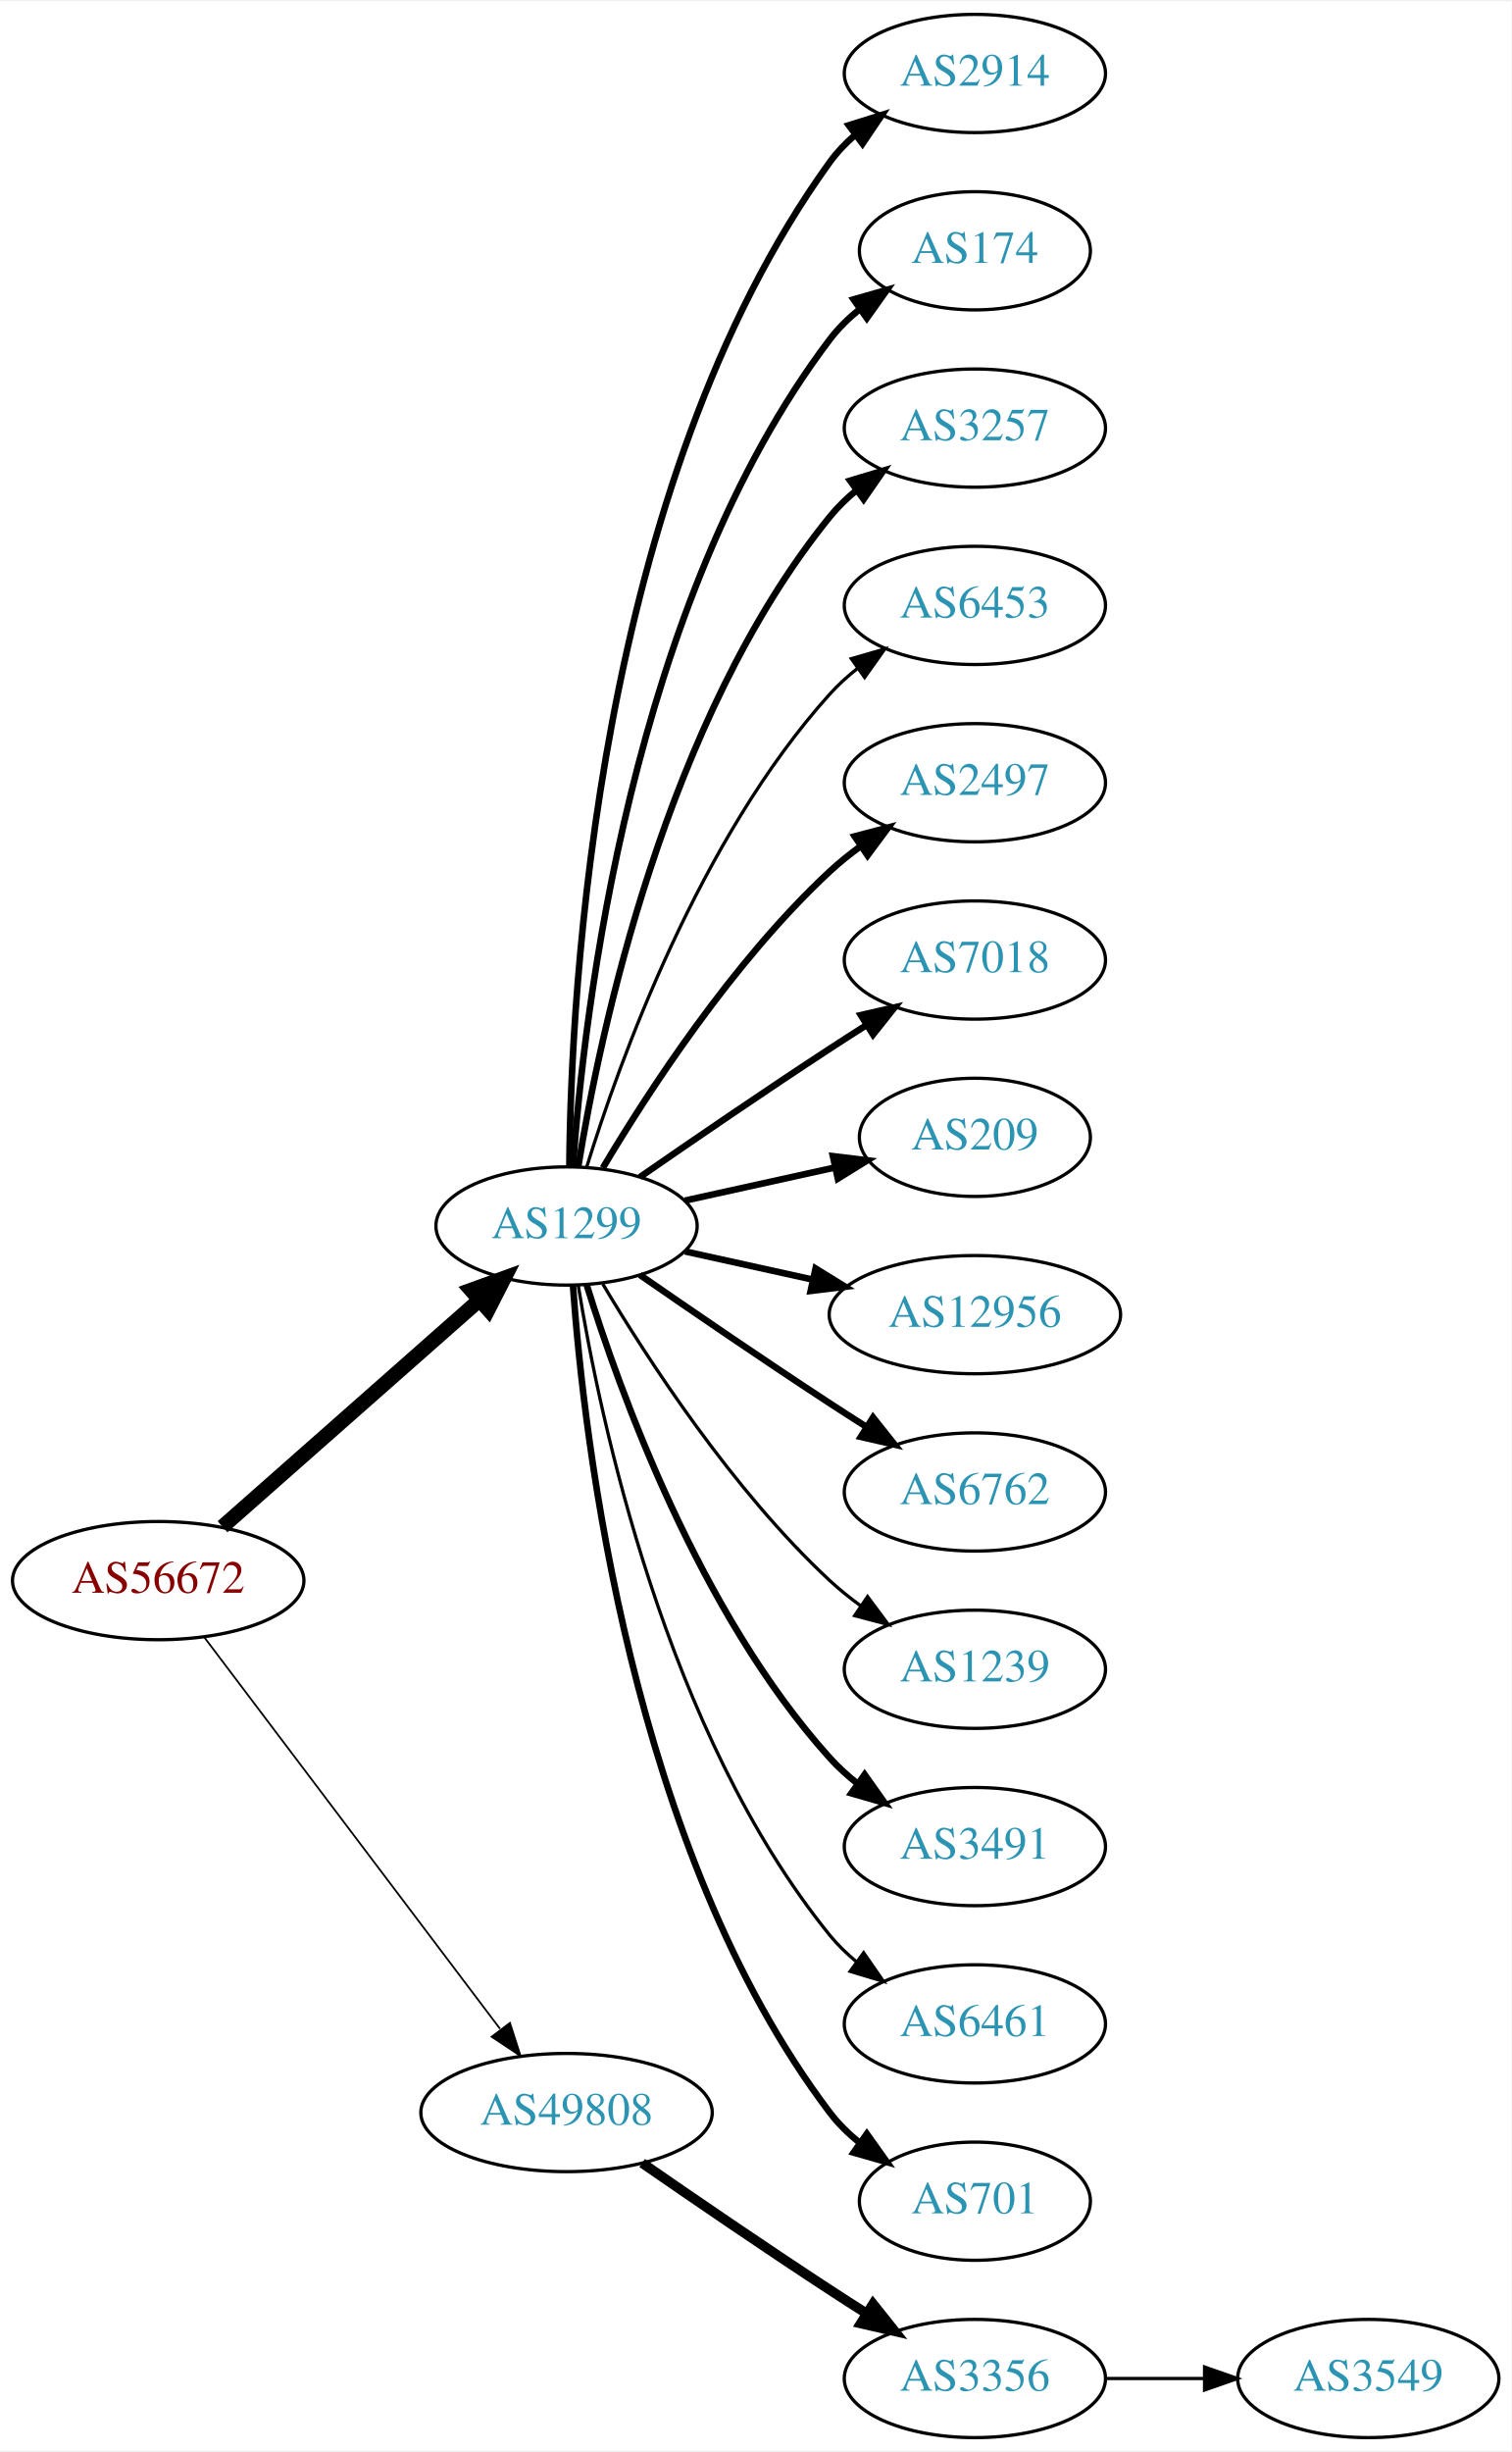
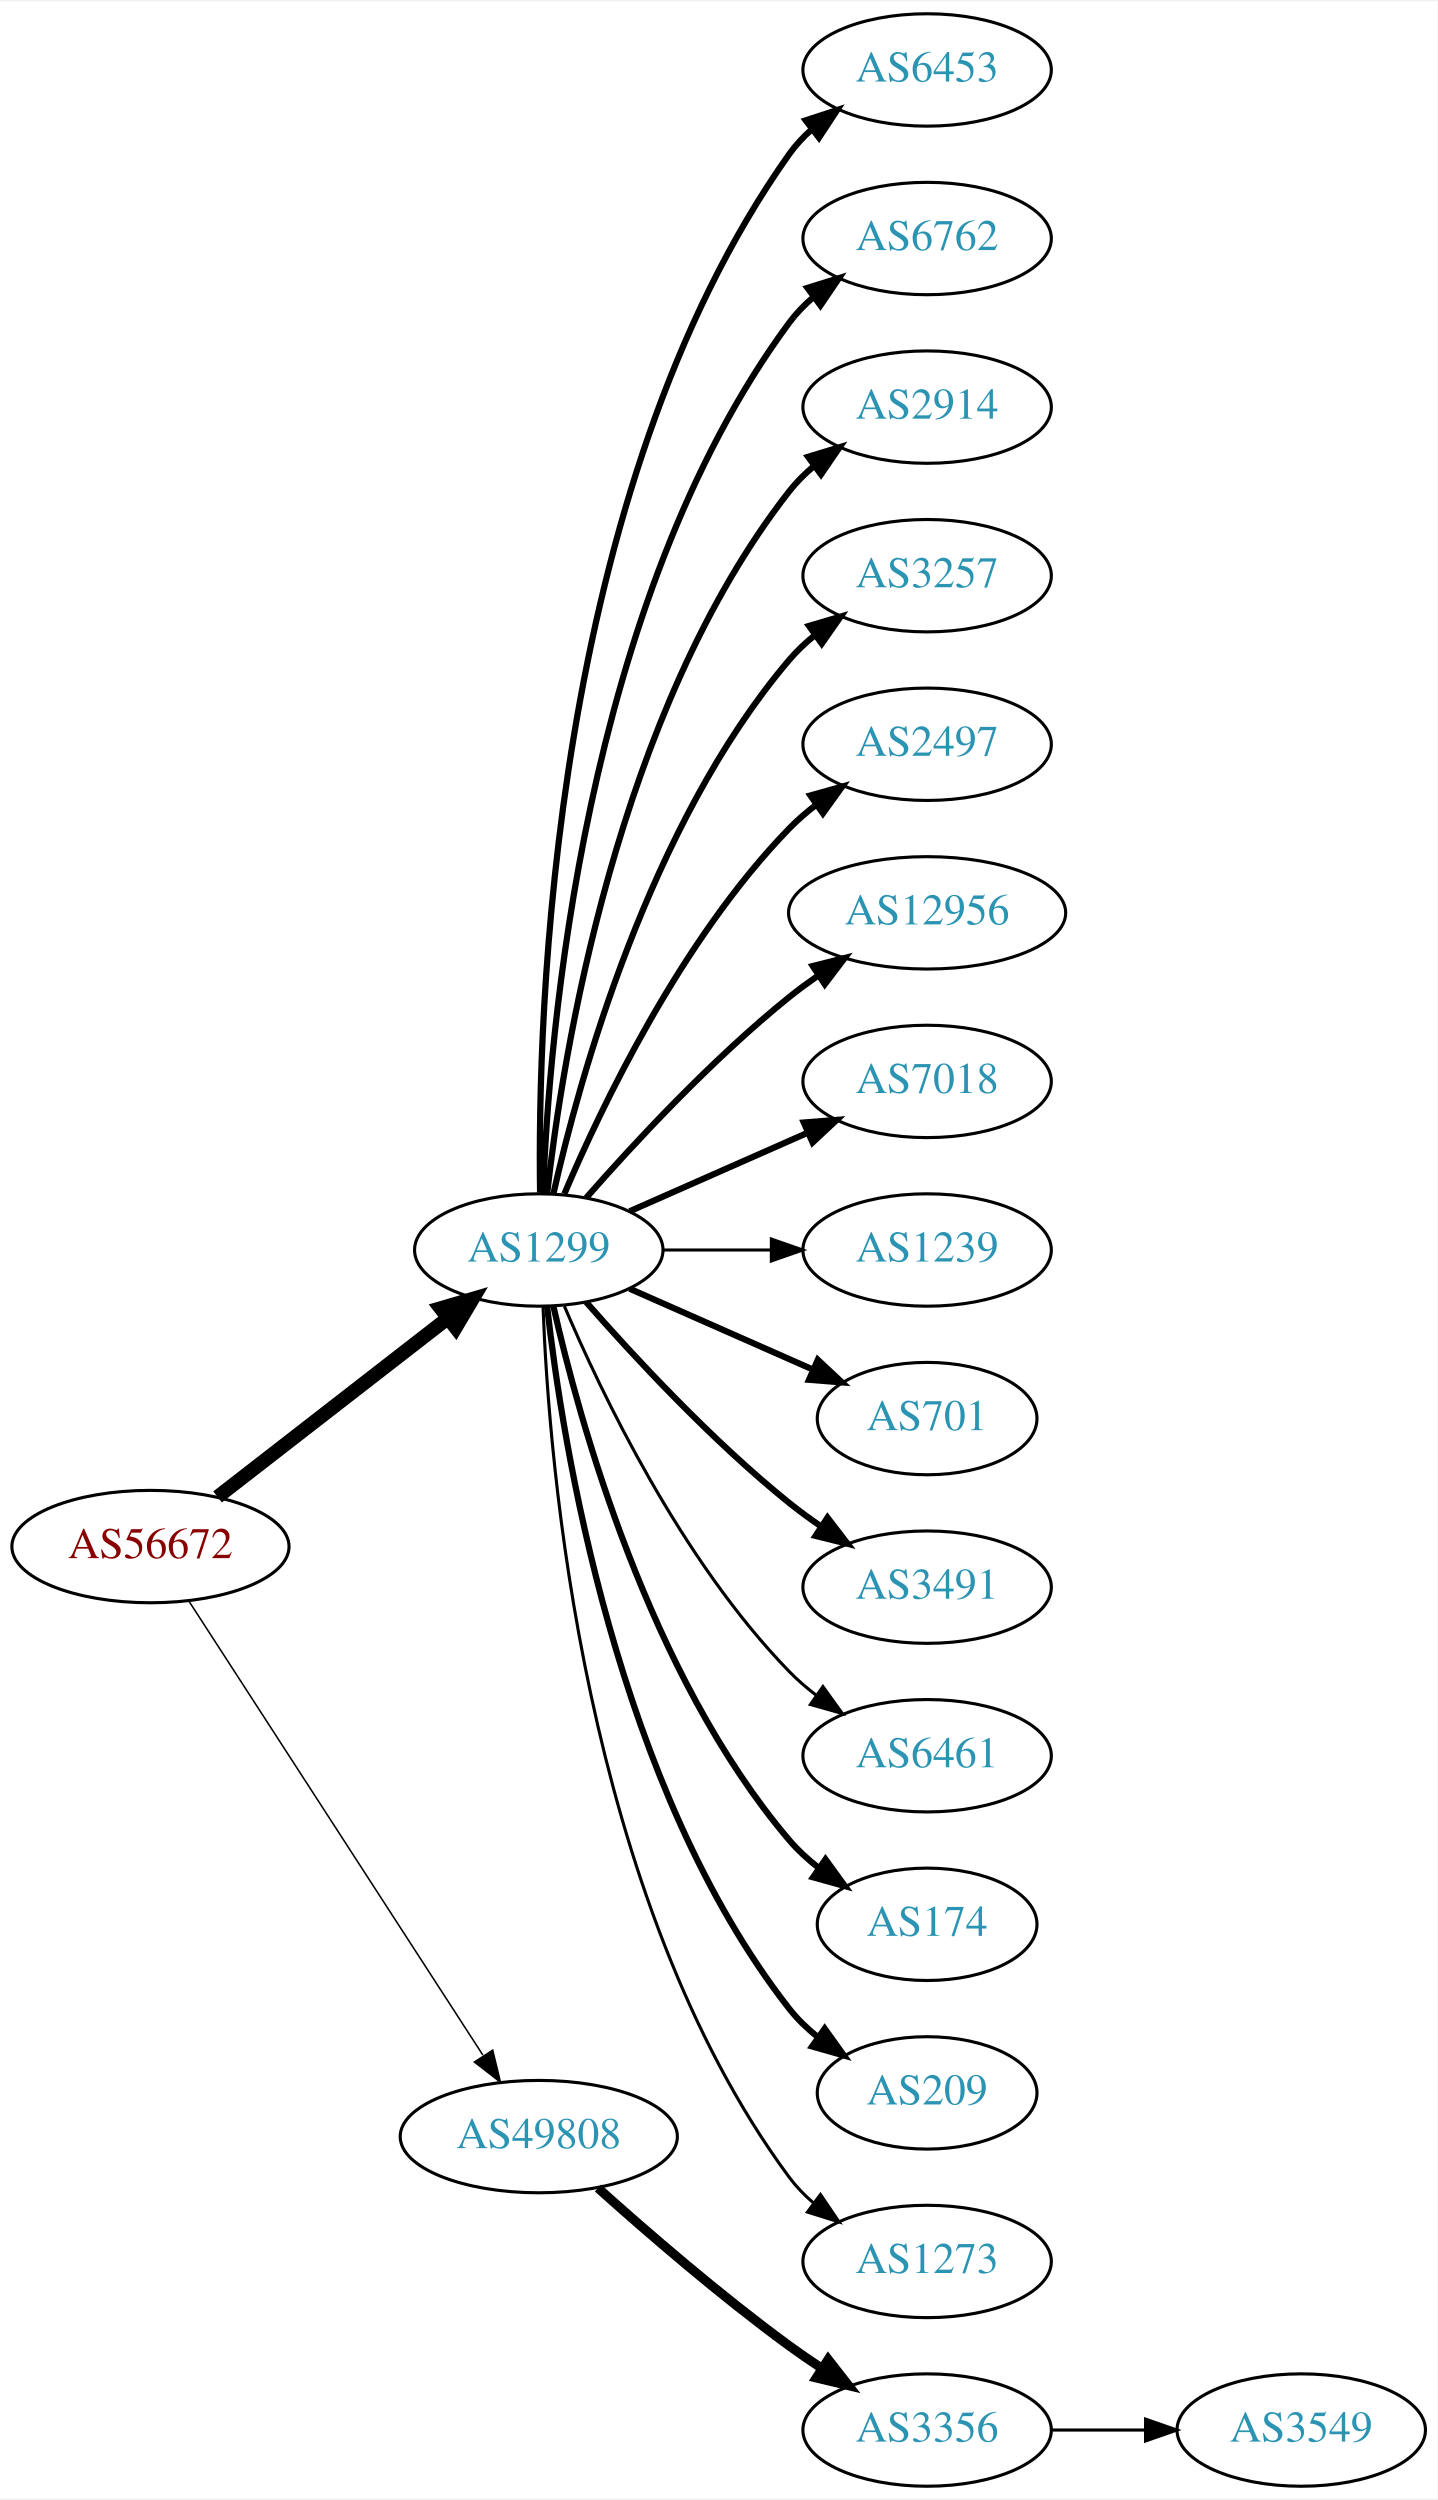
- <svg xmlns="http://www.w3.org/2000/svg" xmlns:xlink="http://www.w3.org/1999/xlink" width="460pt" height="746pt" viewBox="0.00 0.00 460.47 746.00">
-   <g id="graph0" class="graph" transform="scale(1 1) rotate(0) translate(4 742)">
-     <polygon fill="white" stroke="none" points="-4,4 -4,-742 456.469,-742 456.469,4 -4,4" />
+ <svg xmlns="http://www.w3.org/2000/svg" xmlns:xlink="http://www.w3.org/1999/xlink" width="460pt" height="800pt" viewBox="0.00 0.00 460.47 800.00">
+   <g id="graph0" class="graph" transform="scale(1 1) rotate(0) translate(4 796)">
+     <polygon fill="white" stroke="none" points="-4,4 -4,-796 456.469,-796 456.469,4 -4,4" />
    <g id="node1" class="node">
      <g id="a_node1">
        <a xlink:href="/asn/56672" xlink:title="AS56672 ~ ENERGIEAG-AT-AS [AT]">
-           <ellipse fill="#ffffff" stroke="black" cx="44.196" cy="-261" rx="44.393" ry="18" />
-           <text text-anchor="middle" x="44.196" y="-257.3" font-family="Times,serif" font-size="14.00" fill="#880000">AS56672</text>
+           <ellipse fill="#ffffff" stroke="black" cx="44.196" cy="-301" rx="44.393" ry="18" />
+           <text text-anchor="middle" x="44.196" y="-297.3" font-family="Times,serif" font-size="14.00" fill="#880000">AS56672</text>
        </a>
      </g>
    </g>
    <g id="node2" class="node">
      <g id="a_node2">
        <a xlink:href="/asn/1299" xlink:title="AS1299 ~ Telia Carrier [EU]">
-           <ellipse fill="#ffffff" stroke="black" cx="168.588" cy="-369" rx="39.794" ry="18" />
-           <text text-anchor="middle" x="168.588" y="-365.3" font-family="Times,serif" font-size="14.00" fill="#2c94b3">AS1299</text>
+           <ellipse fill="#ffffff" stroke="black" cx="168.588" cy="-396" rx="39.794" ry="18" />
+           <text text-anchor="middle" x="168.588" y="-392.3" font-family="Times,serif" font-size="14.00" fill="#2c94b3">AS1299</text>
        </a>
      </g>
    </g>
    <g id="edge1" class="edge">
-       <path fill="none" stroke="black" stroke-width="4.5" d="M63.785,-277.403C84.602,-295.772 118.478,-325.665 141.838,-346.278" />
-       <polygon fill="black" stroke="black" stroke-width="4.5" points="139.52,-349.484 149.623,-353.148 144.73,-343.579 139.52,-349.484" />
+       <path fill="none" stroke="black" stroke-width="4.5" d="M65.682,-316.901C85.836,-332.544 116.772,-356.557 139.272,-374.021" />
+       <polygon fill="black" stroke="black" stroke-width="4.5" points="137.129,-377.342 147.443,-380.363 141.958,-371.121 137.129,-377.342" />
    </g>
    <g id="node3" class="node">
      <g id="a_node3">
        <a xlink:href="/asn/49808" xlink:title="AS49808 ~ POWERSPEED-AS [AT]">
-           <ellipse fill="#ffffff" stroke="black" cx="168.588" cy="-99" rx="44.393" ry="18" />
-           <text text-anchor="middle" x="168.588" y="-95.3" font-family="Times,serif" font-size="14.00" fill="#2c94b3">AS49808</text>
+           <ellipse fill="#ffffff" stroke="black" cx="168.588" cy="-112" rx="44.393" ry="18" />
+           <text text-anchor="middle" x="168.588" y="-108.3" font-family="Times,serif" font-size="14.00" fill="#2c94b3">AS49808</text>
        </a>
      </g>
    </g>
    <g id="edge2" class="edge">
-       <path fill="none" stroke="black" stroke-width="0.54" d="M58.294,-243.663C79.919,-215.04 123.19,-157.767 148.312,-124.514" />
-       <polygon fill="black" stroke="black" stroke-width="0.54" points="151.349,-126.301 154.584,-116.212 145.764,-122.081 151.349,-126.301" />
+       <path fill="none" stroke="black" stroke-width="0.5" d="M56.491,-283.558C78.077,-250.225 125.293,-177.314 150.664,-138.134" />
+       <polygon fill="black" stroke="black" stroke-width="0.5" points="153.823,-139.696 156.321,-129.4 147.947,-135.891 153.823,-139.696" />
    </g>
    <g id="node4" class="node">
      <g id="a_node4">
-         <a xlink:href="/asn/2914" xlink:title="AS2914 ~ NTT America, Inc. [US]">
-           <ellipse fill="#ffffff" stroke="black" cx="292.98" cy="-720" rx="39.794" ry="18" />
-           <text text-anchor="middle" x="292.98" y="-716.3" font-family="Times,serif" font-size="14.00" fill="#2c94b3">AS2914</text>
+         <a xlink:href="/asn/6453" xlink:title="AS6453 ~ TATA COMMUNICATIONS (AMERICA) INC [US]">
+           <ellipse fill="#ffffff" stroke="black" cx="292.98" cy="-774" rx="39.794" ry="18" />
+           <text text-anchor="middle" x="292.98" y="-770.3" font-family="Times,serif" font-size="14.00" fill="#2c94b3">AS6453</text>
        </a>
      </g>
    </g>
    <g id="edge3" class="edge">
-       <path fill="none" stroke="black" stroke-width="2" d="M169.44,-387.078C169.89,-439.561 177.542,-594.452 248.784,-693 250.986,-696.046 253.648,-698.825 256.555,-701.341" />
-       <polygon fill="black" stroke="black" stroke-width="2" points="254.57,-704.226 264.68,-707.392 258.751,-698.612 254.57,-704.226" />
+       <path fill="none" stroke="black" stroke-width="2" d="M169.005,-414.362C168.15,-469.958 172.336,-639.241 248.784,-747 250.78,-749.813 253.17,-752.396 255.788,-754.753" />
+       <polygon fill="black" stroke="black" stroke-width="2" points="254.09,-757.86 264.16,-761.152 258.341,-752.298 254.09,-757.86" />
    </g>
    <g id="node5" class="node">
      <g id="a_node5">
-         <a xlink:href="/asn/174" xlink:title="AS174 ~ Cogent Communications [US]">
-           <ellipse fill="#ffffff" stroke="black" cx="292.98" cy="-666" rx="35.194" ry="18" />
-           <text text-anchor="middle" x="292.98" y="-662.3" font-family="Times,serif" font-size="14.00" fill="#2c94b3">AS174</text>
+         <a xlink:href="/asn/6762" xlink:title="AS6762 ~ TELECOM ITALIA SPARKLE S.p.A. [IT]">
+           <ellipse fill="#ffffff" stroke="black" cx="292.98" cy="-720" rx="39.794" ry="18" />
+           <text text-anchor="middle" x="292.98" y="-716.3" font-family="Times,serif" font-size="14.00" fill="#2c94b3">AS6762</text>
        </a>
      </g>
    </g>
    <g id="edge4" class="edge">
-       <path fill="none" stroke="black" stroke-width="2" d="M170.537,-387.036C173.823,-433.457 188.133,-559.007 248.784,-639 251.369,-642.409 254.519,-645.494 257.929,-648.255" />
-       <polygon fill="black" stroke="black" stroke-width="2" points="256.027,-651.196 266.213,-654.112 260.068,-645.481 256.027,-651.196" />
+       <path fill="none" stroke="black" stroke-width="2" d="M169.94,-413.993C171.766,-463.457 182.82,-603.73 248.784,-693 251.018,-696.023 253.701,-698.786 256.621,-701.293" />
+       <polygon fill="black" stroke="black" stroke-width="2" points="254.647,-704.186 264.765,-707.331 258.816,-698.563 254.647,-704.186" />
    </g>
    <g id="node6" class="node">
      <g id="a_node6">
+         <a xlink:href="/asn/2914" xlink:title="AS2914 ~ NTT America, Inc. [US]">
+           <ellipse fill="#ffffff" stroke="black" cx="292.98" cy="-666" rx="39.794" ry="18" />
+           <text text-anchor="middle" x="292.98" y="-662.3" font-family="Times,serif" font-size="14.00" fill="#2c94b3">AS2914</text>
+         </a>
+       </g>
+     </g>
+     <g id="edge5" class="edge">
+       <path fill="none" stroke="black" stroke-width="2" d="M171.268,-414.129C176.098,-457.368 193.439,-568.216 248.784,-639 251.099,-641.961 253.836,-644.683 256.791,-647.164" />
+       <polygon fill="black" stroke="black" stroke-width="2" points="254.847,-650.078 264.982,-653.165 258.985,-644.432 254.847,-650.078" />
+     </g>
+     <g id="node7" class="node">
+       <g id="a_node7">
        <a xlink:href="/asn/3257" xlink:title="AS3257 ~ GTT [DE]">
          <ellipse fill="#ffffff" stroke="black" cx="292.98" cy="-612" rx="39.794" ry="18" />
          <text text-anchor="middle" x="292.98" y="-608.3" font-family="Times,serif" font-size="14.00" fill="#2c94b3">AS3257</text>
        </a>
      </g>
    </g>
-     <g id="edge5" class="edge">
-       <path fill="none" stroke="black" stroke-width="2" d="M172.169,-387.178C178.624,-426.997 198.695,-523.286 248.784,-585 251.153,-587.918 253.926,-590.612 256.903,-593.075" />
-       <polygon fill="black" stroke="black" stroke-width="2" points="254.978,-596.003 265.125,-599.052 259.094,-590.341 254.978,-596.003" />
-     </g>
-     <g id="node7" class="node">
-       <g id="a_node7">
-         <a xlink:href="/asn/6453" xlink:title="AS6453 ~ TATA COMMUNICATIONS (AMERICA) INC [US]">
-           <ellipse fill="#ffffff" stroke="black" cx="292.98" cy="-558" rx="39.794" ry="18" />
-           <text text-anchor="middle" x="292.98" y="-554.3" font-family="Times,serif" font-size="14.00" fill="#2c94b3">AS6453</text>
-         </a>
-       </g>
-     </g>
    <g id="edge6" class="edge">
-       <path fill="none" stroke="black" d="M174.726,-386.94C184.629,-418.979 208.966,-486.812 248.784,-531 251.3,-533.792 254.172,-536.401 257.211,-538.812" />
-       <polygon fill="black" stroke="black" points="255.34,-541.776 265.519,-544.715 259.394,-536.07 255.34,-541.776" />
+       <path fill="none" stroke="black" stroke-width="2" d="M173.282,-414.075C181.422,-450.148 203.855,-532.14 248.784,-585 251.219,-587.864 254.035,-590.521 257.04,-592.961" />
+       <polygon fill="black" stroke="black" stroke-width="2" points="255.139,-595.905 265.3,-598.906 259.228,-590.224 255.139,-595.905" />
    </g>
    <g id="node8" class="node">
      <g id="a_node8">
        <a xlink:href="/asn/2497" xlink:title="AS2497 ~ Internet Initiative Japan Inc. [JP]">
-           <ellipse fill="#ffffff" stroke="black" cx="292.98" cy="-504" rx="39.794" ry="18" />
-           <text text-anchor="middle" x="292.98" y="-500.3" font-family="Times,serif" font-size="14.00" fill="#2c94b3">AS2497</text>
+           <ellipse fill="#ffffff" stroke="black" cx="292.98" cy="-558" rx="39.794" ry="18" />
+           <text text-anchor="middle" x="292.98" y="-554.3" font-family="Times,serif" font-size="14.00" fill="#2c94b3">AS2497</text>
        </a>
      </g>
    </g>
    <g id="edge7" class="edge">
-       <path fill="none" stroke="black" stroke-width="2" d="M179.634,-386.671C193.205,-409.472 219.137,-449.472 248.784,-477 251.691,-479.699 254.904,-482.28 258.228,-484.703" />
-       <polygon fill="black" stroke="black" stroke-width="2" points="256.363,-487.667 266.606,-490.375 260.287,-481.87 256.363,-487.667" />
+       <path fill="none" stroke="black" stroke-width="2" d="M176.779,-413.975C188.546,-441.682 214.12,-495.348 248.784,-531 251.404,-533.695 254.345,-536.239 257.428,-538.608" />
+       <polygon fill="black" stroke="black" stroke-width="2" points="255.594,-541.597 265.796,-544.455 259.603,-535.859 255.594,-541.597" />
    </g>
    <g id="node9" class="node">
      <g id="a_node9">
+         <a xlink:href="/asn/12956" xlink:title="AS12956 ~ TELXIUS [ES]">
+           <ellipse fill="#ffffff" stroke="black" cx="292.98" cy="-504" rx="44.393" ry="18" />
+           <text text-anchor="middle" x="292.98" y="-500.3" font-family="Times,serif" font-size="14.00" fill="#2c94b3">AS12956</text>
+         </a>
+       </g>
+     </g>
+     <g id="edge8" class="edge">
+       <path fill="none" stroke="black" stroke-width="2" d="M183.74,-412.663C198.842,-429.894 223.963,-457.024 248.784,-477 251.712,-479.357 254.859,-481.675 258.07,-483.902" />
+       <polygon fill="black" stroke="black" stroke-width="2" points="256.346,-486.958 266.618,-489.552 260.206,-481.118 256.346,-486.958" />
+     </g>
+     <g id="node10" class="node">
+       <g id="a_node10">
        <a xlink:href="/asn/7018" xlink:title="AS7018 ~ AT&amp;T Services, Inc. [US]">
          <ellipse fill="#ffffff" stroke="black" cx="292.98" cy="-450" rx="39.794" ry="18" />
          <text text-anchor="middle" x="292.98" y="-446.3" font-family="Times,serif" font-size="14.00" fill="#2c94b3">AS7018</text>
        </a>
      </g>
    </g>
-     <g id="edge8" class="edge">
-       <path fill="none" stroke="black" stroke-width="2" d="M190.945,-383.901C206.796,-394.877 228.999,-410.079 248.784,-423 252.366,-425.339 256.137,-427.759 259.897,-430.144" />
-       <polygon fill="black" stroke="black" stroke-width="2" points="258.23,-433.231 268.558,-435.596 261.959,-427.307 258.23,-433.231" />
-     </g>
-     <g id="node10" class="node">
-       <g id="a_node10">
-         <a xlink:href="/asn/209" xlink:title="AS209 ~ CenturyLink Communications, LLC [US]">
-           <ellipse fill="#ffffff" stroke="black" cx="292.98" cy="-396" rx="35.194" ry="18" />
-           <text text-anchor="middle" x="292.98" y="-392.3" font-family="Times,serif" font-size="14.00" fill="#2c94b3">AS209</text>
-         </a>
-       </g>
-     </g>
    <g id="edge9" class="edge">
-       <path fill="none" stroke="black" stroke-width="2" d="M204.661,-376.737C218.894,-379.877 235.449,-383.529 250.293,-386.804" />
-       <polygon fill="black" stroke="black" stroke-width="2" points="249.728,-390.263 260.247,-389 251.236,-383.428 249.728,-390.263" />
+       <path fill="none" stroke="black" stroke-width="2" d="M197.667,-408.389C214.615,-415.866 236.413,-425.483 254.782,-433.588" />
+       <polygon fill="black" stroke="black" stroke-width="2" points="253.47,-436.834 264.032,-437.669 256.296,-430.43 253.47,-436.834" />
    </g>
    <g id="node11" class="node">
      <g id="a_node11">
-         <a xlink:href="/asn/12956" xlink:title="AS12956 ~ TELXIUS [ES]">
-           <ellipse fill="#ffffff" stroke="black" cx="292.98" cy="-342" rx="44.393" ry="18" />
-           <text text-anchor="middle" x="292.98" y="-338.3" font-family="Times,serif" font-size="14.00" fill="#2c94b3">AS12956</text>
+         <a xlink:href="/asn/1239" xlink:title="AS1239 ~ Sprint [US]">
+           <ellipse fill="#ffffff" stroke="black" cx="292.98" cy="-396" rx="39.794" ry="18" />
+           <text text-anchor="middle" x="292.98" y="-392.3" font-family="Times,serif" font-size="14.00" fill="#2c94b3">AS1239</text>
        </a>
      </g>
    </g>
    <g id="edge10" class="edge">
-       <path fill="none" stroke="black" stroke-width="2" d="M204.661,-361.263C216.7,-358.607 230.4,-355.585 243.321,-352.734" />
-       <polygon fill="black" stroke="black" stroke-width="2" points="244.459,-356.068 253.47,-350.495 242.951,-349.232 244.459,-356.068" />
+       <path fill="none" stroke="black" d="M208.314,-396C219.252,-396 231.303,-396 242.769,-396" />
+       <polygon fill="black" stroke="black" points="243.087,-399.5 253.087,-396 243.087,-392.5 243.087,-399.5" />
    </g>
    <g id="node12" class="node">
      <g id="a_node12">
-         <a xlink:href="/asn/6762" xlink:title="AS6762 ~ TELECOM ITALIA SPARKLE S.p.A. [IT]">
-           <ellipse fill="#ffffff" stroke="black" cx="292.98" cy="-288" rx="39.794" ry="18" />
-           <text text-anchor="middle" x="292.98" y="-284.3" font-family="Times,serif" font-size="14.00" fill="#2c94b3">AS6762</text>
+         <a xlink:href="/asn/701" xlink:title="AS701 ~ UUNET [US]">
+           <ellipse fill="#ffffff" stroke="black" cx="292.98" cy="-342" rx="35.194" ry="18" />
+           <text text-anchor="middle" x="292.98" y="-338.3" font-family="Times,serif" font-size="14.00" fill="#2c94b3">AS701</text>
        </a>
      </g>
    </g>
    <g id="edge11" class="edge">
-       <path fill="none" stroke="black" stroke-width="2" d="M190.945,-354.099C206.796,-343.123 228.999,-327.921 248.784,-315 252.366,-312.661 256.137,-310.241 259.897,-307.856" />
-       <polygon fill="black" stroke="black" stroke-width="2" points="261.959,-310.693 268.558,-302.404 258.23,-304.769 261.959,-310.693" />
+       <path fill="none" stroke="black" stroke-width="2" d="M197.667,-383.611C215.096,-375.922 237.653,-365.969 256.337,-357.726" />
+       <polygon fill="black" stroke="black" stroke-width="2" points="257.97,-360.831 265.707,-353.592 255.145,-354.427 257.97,-360.831" />
    </g>
    <g id="node13" class="node">
      <g id="a_node13">
-         <a xlink:href="/asn/1239" xlink:title="AS1239 ~ Sprint [US]">
-           <ellipse fill="#ffffff" stroke="black" cx="292.98" cy="-234" rx="39.794" ry="18" />
-           <text text-anchor="middle" x="292.98" y="-230.3" font-family="Times,serif" font-size="14.00" fill="#2c94b3">AS1239</text>
+         <a xlink:href="/asn/3491" xlink:title="AS3491 ~ PCCW Global, Inc. [US]">
+           <ellipse fill="#ffffff" stroke="black" cx="292.98" cy="-288" rx="39.794" ry="18" />
+           <text text-anchor="middle" x="292.98" y="-284.3" font-family="Times,serif" font-size="14.00" fill="#2c94b3">AS3491</text>
        </a>
      </g>
    </g>
    <g id="edge12" class="edge">
-       <path fill="none" stroke="black" d="M179.634,-351.329C193.205,-328.528 219.137,-288.528 248.784,-261 251.691,-258.301 254.904,-255.72 258.228,-253.297" />
-       <polygon fill="black" stroke="black" points="260.287,-256.13 266.606,-247.625 256.363,-250.333 260.287,-256.13" />
+       <path fill="none" stroke="black" stroke-width="2" d="M183.74,-379.337C198.842,-362.106 223.963,-334.976 248.784,-315 252.04,-312.38 255.565,-309.808 259.149,-307.354" />
+       <polygon fill="black" stroke="black" stroke-width="2" points="261.068,-310.281 267.522,-301.879 257.237,-304.423 261.068,-310.281" />
    </g>
    <g id="node14" class="node">
      <g id="a_node14">
-         <a xlink:href="/asn/3491" xlink:title="AS3491 ~ PCCW Global, Inc. [US]">
-           <ellipse fill="#ffffff" stroke="black" cx="292.98" cy="-180" rx="39.794" ry="18" />
-           <text text-anchor="middle" x="292.98" y="-176.3" font-family="Times,serif" font-size="14.00" fill="#2c94b3">AS3491</text>
+         <a xlink:href="/asn/6461" xlink:title="AS6461 ~ Zayo Bandwidth [US]">
+           <ellipse fill="#ffffff" stroke="black" cx="292.98" cy="-234" rx="39.794" ry="18" />
+           <text text-anchor="middle" x="292.98" y="-230.3" font-family="Times,serif" font-size="14.00" fill="#2c94b3">AS6461</text>
        </a>
      </g>
    </g>
    <g id="edge13" class="edge">
-       <path fill="none" stroke="black" stroke-width="2" d="M174.726,-351.06C184.629,-319.021 208.966,-251.188 248.784,-207 251.3,-204.208 254.172,-201.599 257.211,-199.188" />
-       <polygon fill="black" stroke="black" stroke-width="2" points="259.394,-201.93 265.519,-193.285 255.34,-196.224 259.394,-201.93" />
+       <path fill="none" stroke="black" d="M176.779,-378.025C188.546,-350.318 214.12,-296.652 248.784,-261 251.404,-258.305 254.345,-255.761 257.428,-253.392" />
+       <polygon fill="black" stroke="black" points="259.603,-256.141 265.796,-247.545 255.594,-250.403 259.603,-256.141" />
    </g>
    <g id="node15" class="node">
      <g id="a_node15">
-         <a xlink:href="/asn/6461" xlink:title="AS6461 ~ Zayo Bandwidth [US]">
-           <ellipse fill="#ffffff" stroke="black" cx="292.98" cy="-126" rx="39.794" ry="18" />
-           <text text-anchor="middle" x="292.98" y="-122.3" font-family="Times,serif" font-size="14.00" fill="#2c94b3">AS6461</text>
+         <a xlink:href="/asn/174" xlink:title="AS174 ~ Cogent Communications [US]">
+           <ellipse fill="#ffffff" stroke="black" cx="292.98" cy="-180" rx="35.194" ry="18" />
+           <text text-anchor="middle" x="292.98" y="-176.3" font-family="Times,serif" font-size="14.00" fill="#2c94b3">AS174</text>
        </a>
      </g>
    </g>
    <g id="edge14" class="edge">
-       <path fill="none" stroke="black" d="M172.169,-350.822C178.624,-311.003 198.695,-214.714 248.784,-153 251.153,-150.082 253.926,-147.388 256.903,-144.925" />
-       <polygon fill="black" stroke="black" points="259.094,-147.659 265.125,-138.948 254.978,-141.997 259.094,-147.659" />
+       <path fill="none" stroke="black" stroke-width="2" d="M173.282,-377.925C181.422,-341.852 203.855,-259.86 248.784,-207 251.555,-203.74 254.821,-200.748 258.296,-198.039" />
+       <polygon fill="black" stroke="black" stroke-width="2" points="260.432,-200.818 266.65,-192.239 256.44,-195.068 260.432,-200.818" />
    </g>
    <g id="node16" class="node">
      <g id="a_node16">
-         <a xlink:href="/asn/701" xlink:title="AS701 ~ UUNET [US]">
-           <ellipse fill="#ffffff" stroke="black" cx="292.98" cy="-72" rx="35.194" ry="18" />
-           <text text-anchor="middle" x="292.98" y="-68.3" font-family="Times,serif" font-size="14.00" fill="#2c94b3">AS701</text>
+         <a xlink:href="/asn/209" xlink:title="AS209 ~ CenturyLink Communications, LLC [US]">
+           <ellipse fill="#ffffff" stroke="black" cx="292.98" cy="-126" rx="35.194" ry="18" />
+           <text text-anchor="middle" x="292.98" y="-122.3" font-family="Times,serif" font-size="14.00" fill="#2c94b3">AS209</text>
        </a>
      </g>
    </g>
    <g id="edge15" class="edge">
-       <path fill="none" stroke="black" stroke-width="2" d="M170.537,-350.964C173.823,-304.543 188.133,-178.993 248.784,-99 251.369,-95.591 254.519,-92.506 257.929,-89.745" />
-       <polygon fill="black" stroke="black" stroke-width="2" points="260.068,-92.519 266.213,-83.888 256.027,-86.803 260.068,-92.519" />
+       <path fill="none" stroke="black" stroke-width="2" d="M171.268,-377.871C176.098,-334.632 193.439,-223.784 248.784,-153 251.42,-149.63 254.601,-146.569 258.029,-143.821" />
+       <polygon fill="black" stroke="black" stroke-width="2" points="260.167,-146.597 266.331,-137.98 256.139,-140.872 260.167,-146.597" />
    </g>
    <g id="node17" class="node">
      <g id="a_node17">
+         <a xlink:href="/asn/1273" xlink:title="AS1273 ~ Vodafone Group PLC [EU]">
+           <ellipse fill="#ffffff" stroke="black" cx="292.98" cy="-72" rx="39.794" ry="18" />
+           <text text-anchor="middle" x="292.98" y="-68.3" font-family="Times,serif" font-size="14.00" fill="#2c94b3">AS1273</text>
+         </a>
+       </g>
+     </g>
+     <g id="edge16" class="edge">
+       <path fill="none" stroke="black" d="M169.94,-378.007C171.766,-328.543 182.82,-188.27 248.784,-99 251.018,-95.977 253.701,-93.214 256.621,-90.707" />
+       <polygon fill="black" stroke="black" points="258.816,-93.437 264.765,-84.669 254.647,-87.814 258.816,-93.437" />
+     </g>
+     <g id="node18" class="node">
+       <g id="a_node18">
        <a xlink:href="/asn/3356" xlink:title="AS3356 ~ Level 3 Parent, LLC [US]">
          <ellipse fill="#ffffff" stroke="black" cx="292.98" cy="-18" rx="39.794" ry="18" />
          <text text-anchor="middle" x="292.98" y="-14.3" font-family="Times,serif" font-size="14.00" fill="#2c94b3">AS3356</text>
        </a>
      </g>
    </g>
-     <g id="edge16" class="edge">
-       <path fill="none" stroke="black" stroke-width="3" d="M191.619,-83.633C207.421,-72.695 229.278,-57.739 248.784,-45 252.366,-42.661 256.137,-40.241 259.897,-37.856" />
-       <polygon fill="black" stroke="black" stroke-width="3" points="261.959,-40.693 268.558,-32.404 258.23,-34.769 261.959,-40.693" />
-     </g>
-     <g id="node18" class="node">
-       <g id="a_node18">
+     <g id="edge17" class="edge">
+       <path fill="none" stroke="black" stroke-width="3" d="M187.542,-95.522C203.211,-81.46 226.817,-61.03 248.784,-45 252.16,-42.537 255.761,-40.063 259.389,-37.667" />
+       <polygon fill="black" stroke="black" stroke-width="3" points="261.289,-40.606 267.811,-32.256 257.506,-34.716 261.289,-40.606" />
+     </g>
+     <g id="node19" class="node">
+       <g id="a_node19">
        <a xlink:href="/asn/3549" xlink:title="AS3549 ~ Level 3 Parent, LLC [US]">
          <ellipse fill="#ffffff" stroke="black" cx="412.823" cy="-18" rx="39.794" ry="18" />
          <text text-anchor="middle" x="412.823" y="-14.3" font-family="Times,serif" font-size="14.00" fill="#2c94b3">AS3549</text>
        </a>
      </g>
    </g>
-     <g id="edge17" class="edge">
+     <g id="edge18" class="edge">
      <path fill="none" stroke="black" d="M332.893,-18C342.446,-18 352.796,-18 362.759,-18" />
      <polygon fill="black" stroke="black" points="362.951,-21.5 372.951,-18 362.951,-14.5 362.951,-21.5" />
    </g>
  </g>
</svg>
